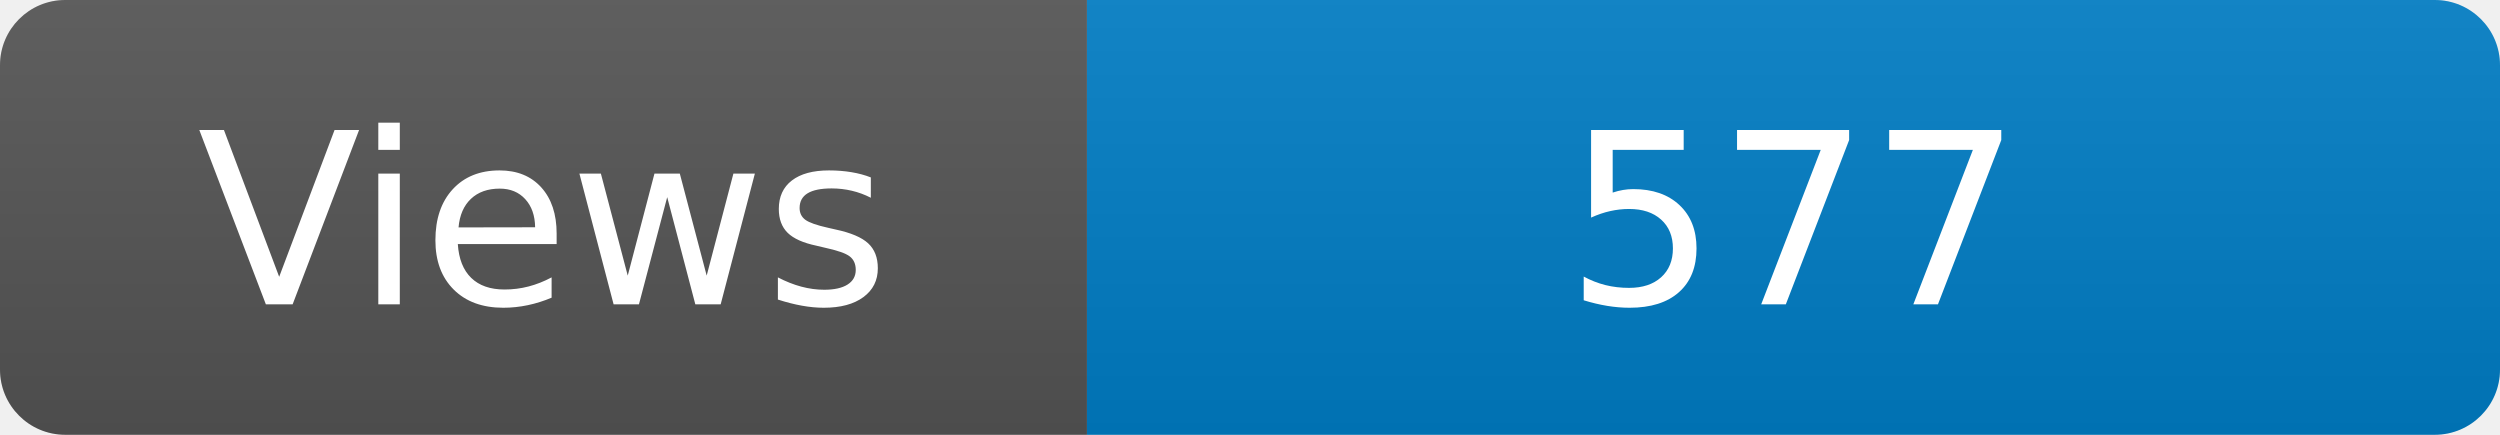
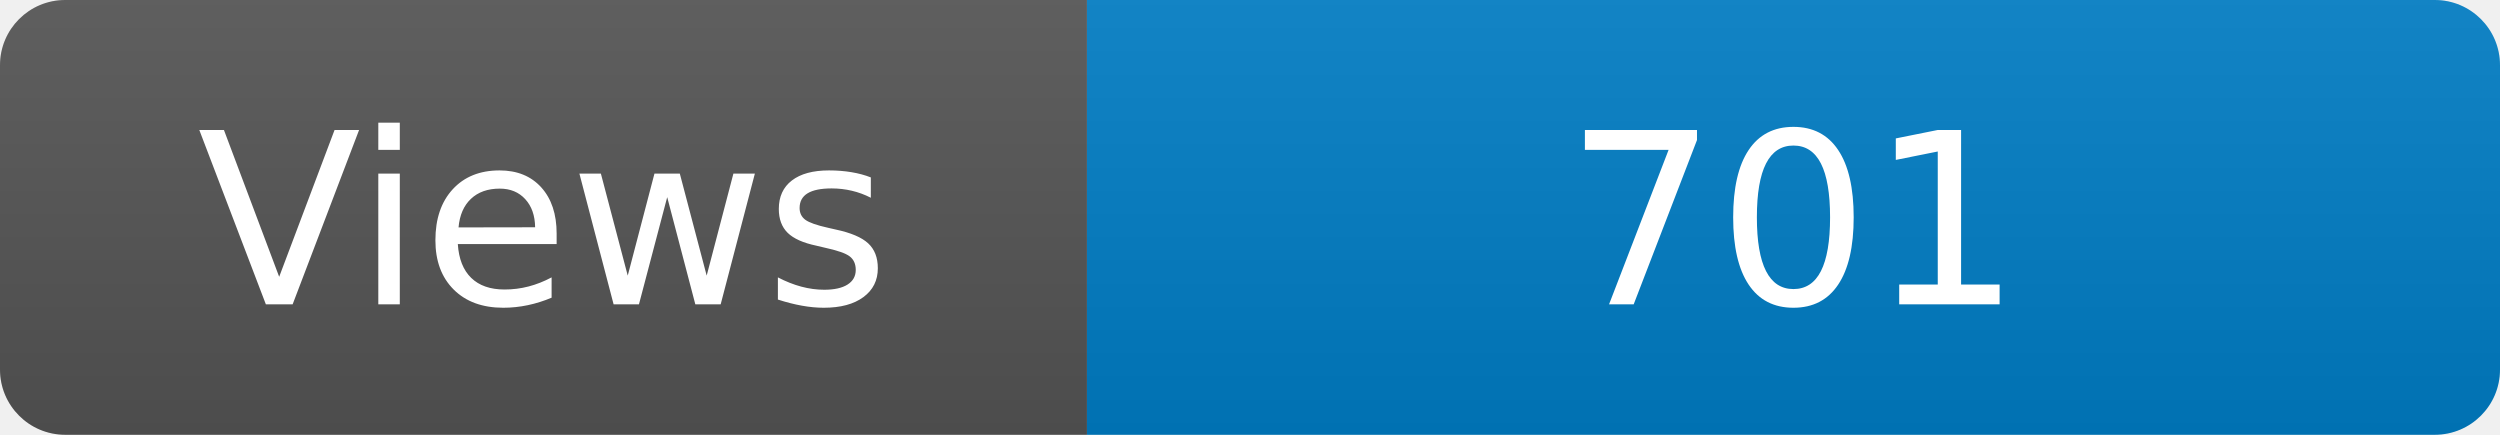
<svg xmlns="http://www.w3.org/2000/svg" width="115" height="20" role="img" aria-label="Maintained?: yes">
  <linearGradient id="s" x2="0" y2="100%">
    <stop offset="0" stop-color="#bbb" stop-opacity=".1" />
    <stop offset="1" stop-opacity=".1" />
  </linearGradient>
  <clipPath id="r">
    <rect width="115" height="20" rx="3" fill="#fff" />
  </clipPath>
  <g clip-path="url(#r)">
    <rect width="50" height="20" fill="#555" />
    <rect x="50" width="160" height="20" fill="#007ec6" />
    <rect width="115" height="20" fill="url(#s)" />
  </g>
  <g fill="#fff" text-anchor="middle" font-family="Verdana,Geneva,DejaVu Sans,sans-serif" font-size="110">
    <text x="250" y="140" transform="scale(.1)" fill="#fff">Views</text>
-     <text x="825" y="140" transform="scale(.1)" fill="#fff">577</text>
+     <text x="825" y="140" transform="scale(.1)" fill="#fff">701</text>
  </g>
</svg>
